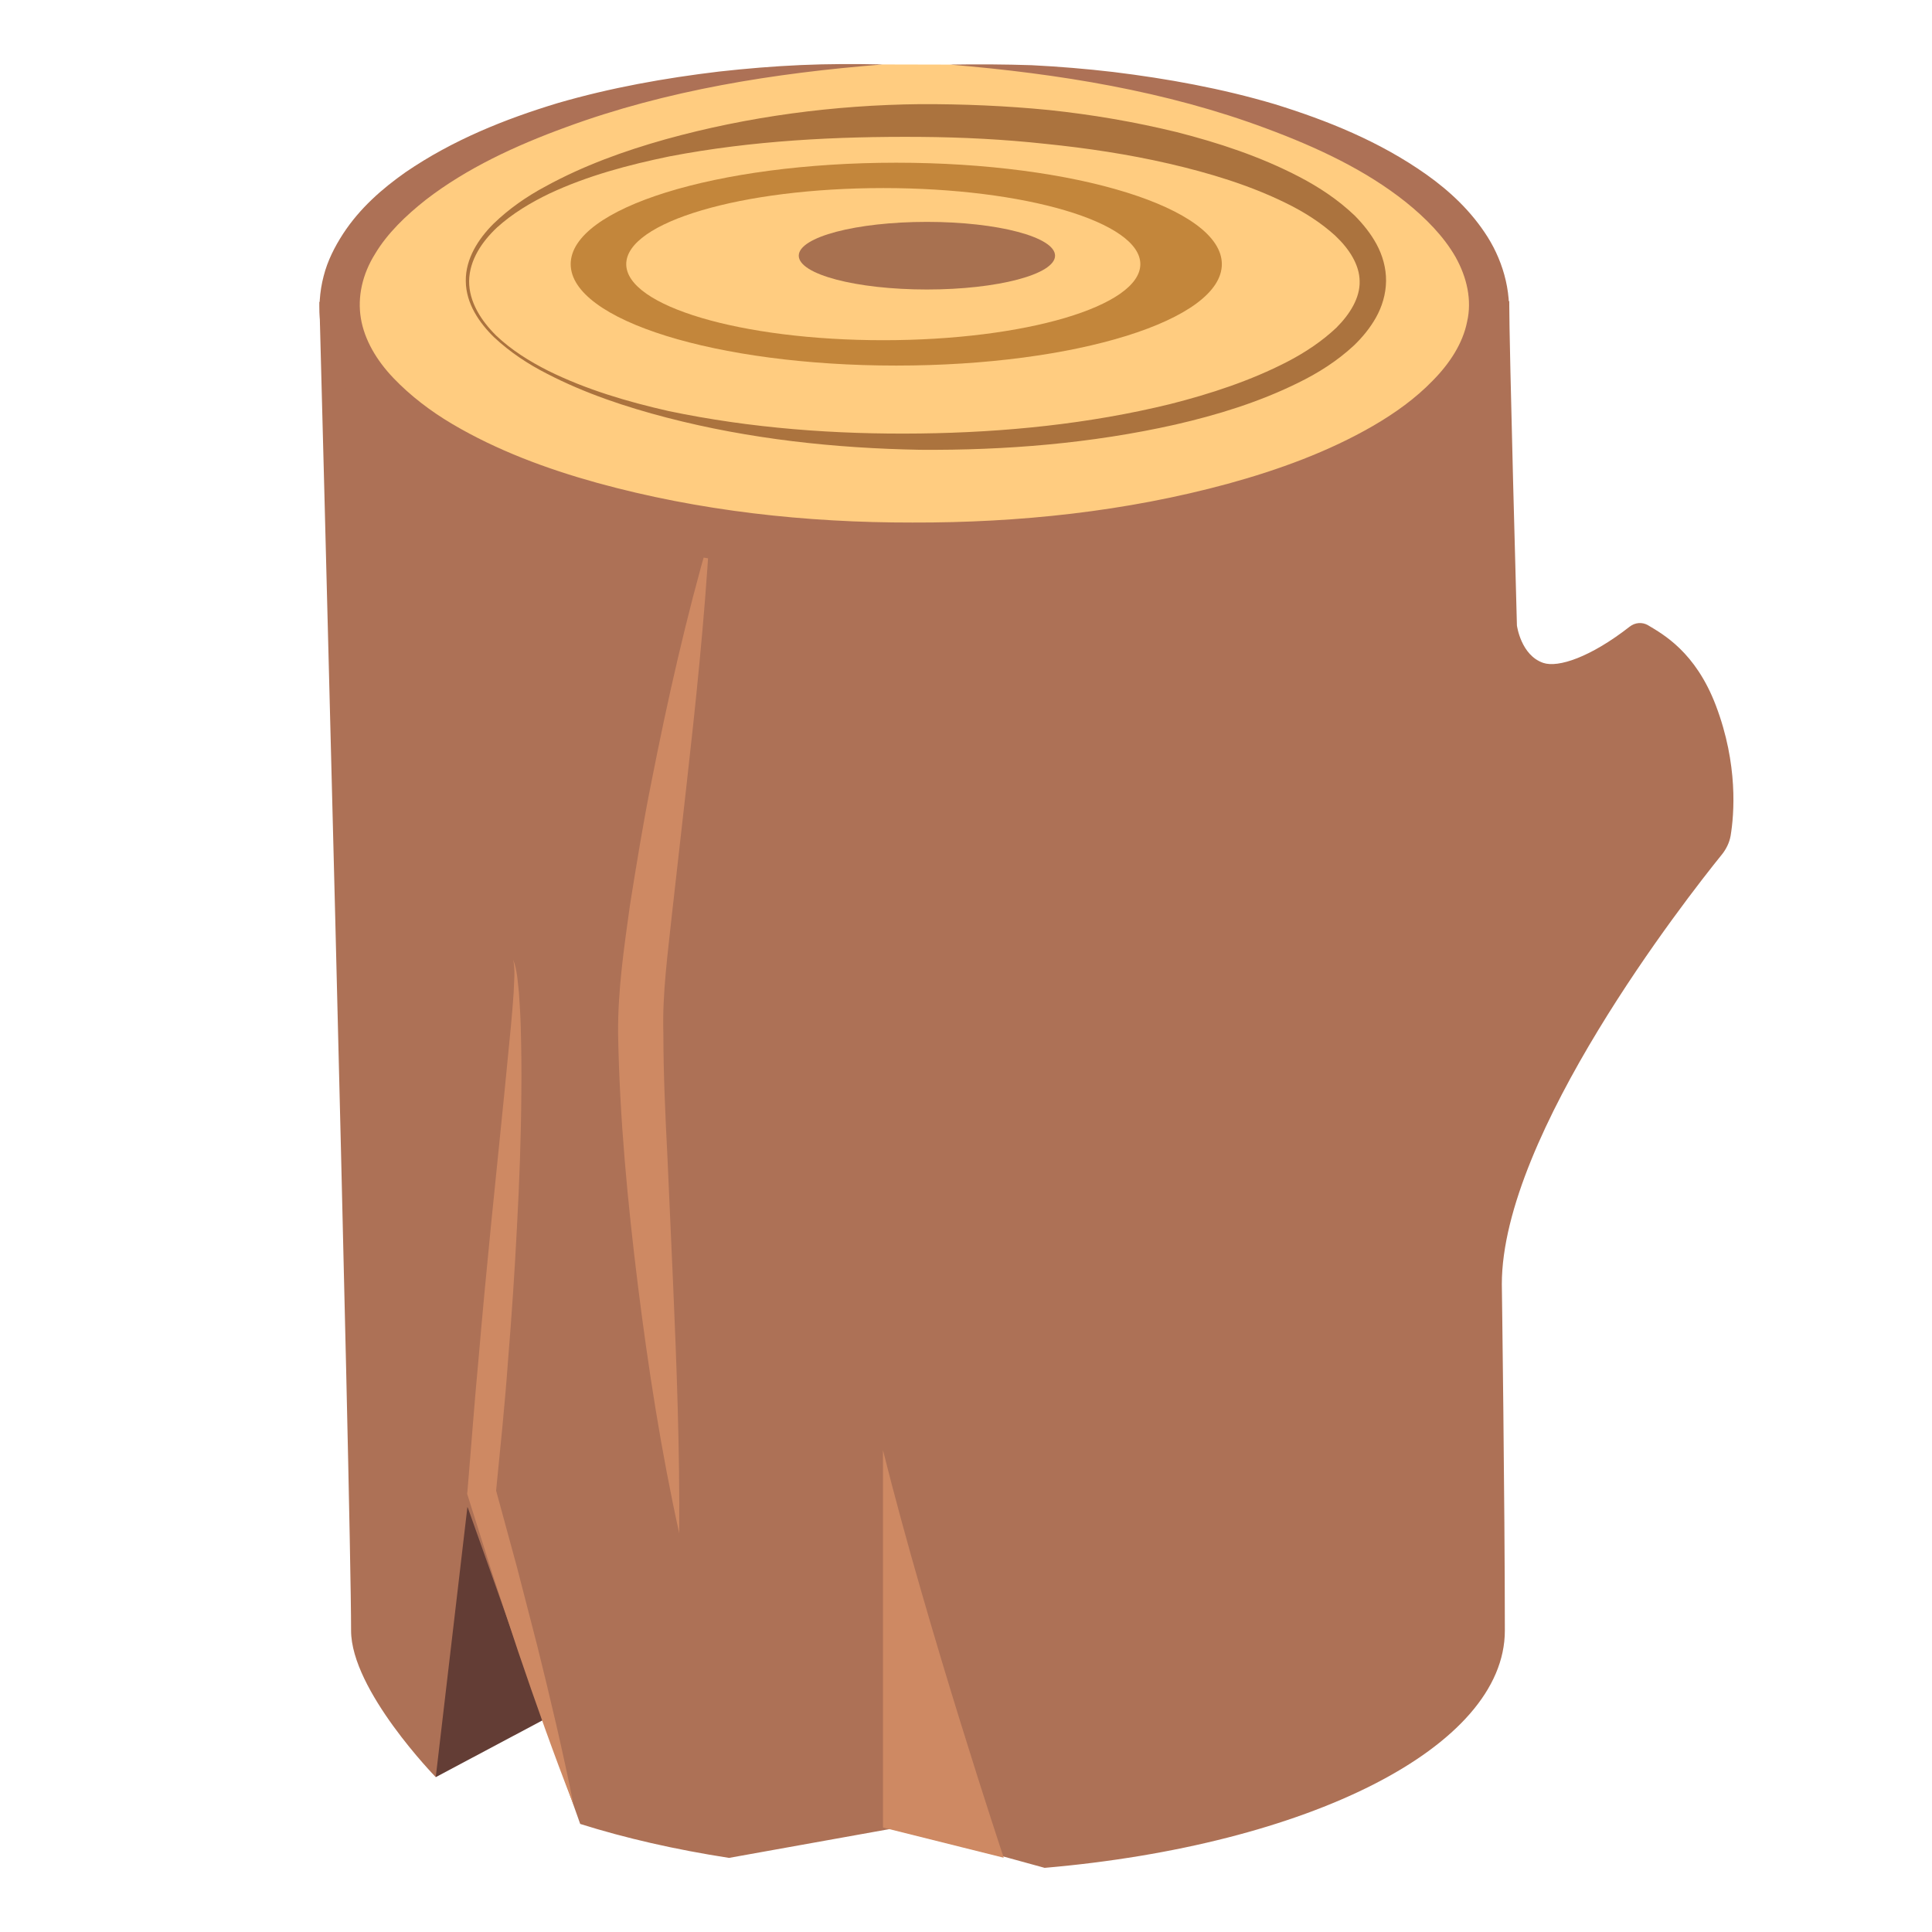
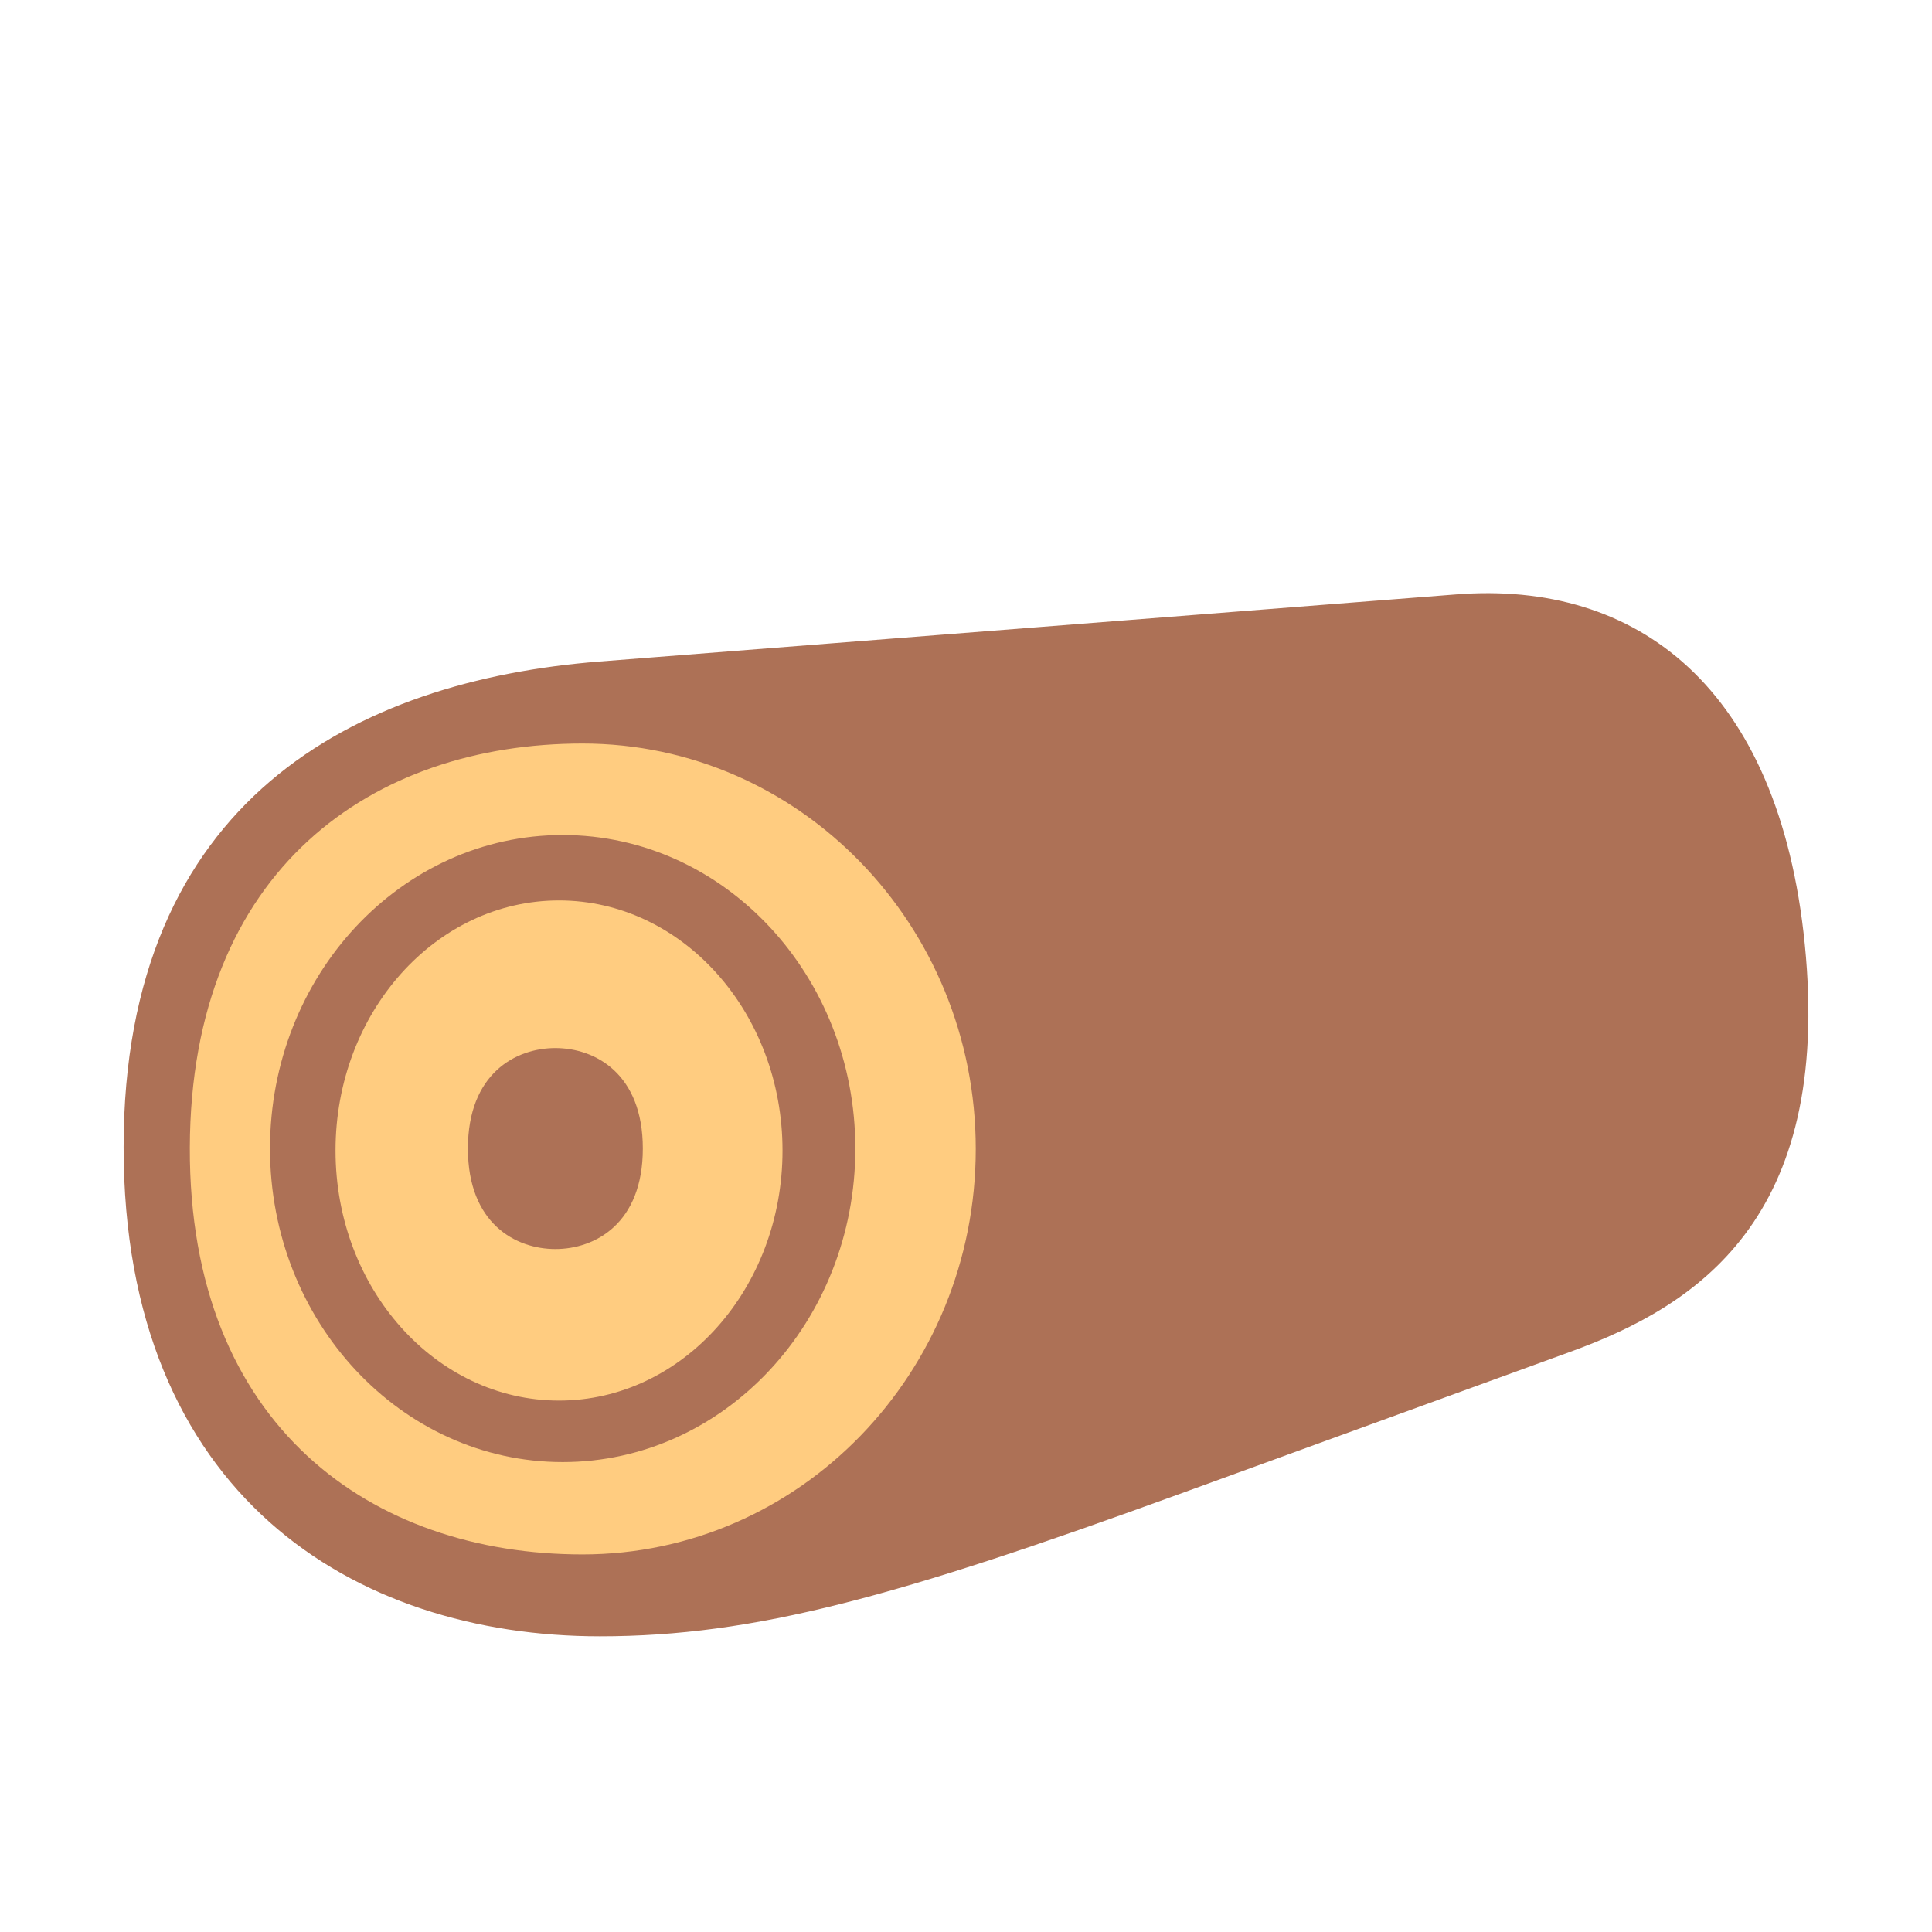
- <svg xmlns="http://www.w3.org/2000/svg" width="100%" height="100%" viewBox="0 0 128 128" version="1.1" xml:space="preserve" style="fill-rule:evenodd;clip-rule:evenodd;stroke-linejoin:round;stroke-miterlimit:2;">
-   <g>
-     <path d="M37.29,113.26L28.87,117.74L28.87,97.58L39.39,108.78L37.29,113.26Z" style="fill:rgb(99,61,53);fill-rule:nonzero;" />
-     <path d="M99.99,19.95C99.99,22.97 100.5,41.44 100.5,41.44C100.5,41.44 100.76,43.42 102.25,43.92C103.23,44.25 105.37,43.55 107.98,41.51C108.33,41.24 108.8,41.2 109.18,41.42C110.18,42.02 112.33,43.19 113.68,46.74C115.17,50.66 114.89,53.96 114.66,55.36C114.58,55.83 114.36,56.26 114.09,56.6C111.66,59.6 99.5,75.18 99.5,85.08C99.5,85.08 99.7,99.53 99.7,108.03C99.7,115.78 86.61,122.25 69.21,123.75L59.5,121.08L48.3,123.09C44.74,122.54 41.42,121.78 38.44,120.84L30.97,99.82L28.87,117.74C28.87,117.74 23.26,111.99 23.26,108.03C23.26,99.46 21.16,20 21.16,20L99.99,19.95Z" style="fill:rgb(173,113,86);fill-rule:nonzero;" />
-     <path d="M102.25,43.91C102.08,43.85 101.93,43.77 101.79,43.68C101.97,43.8 102.14,43.87 102.25,43.91Z" style="fill:url(#_Linear1);fill-rule:nonzero;" />
-     <g>
-       <path d="M47,35.58C46.67,41.14 46.09,46.65 45.47,52.15L44.54,60.38C44.25,63.12 43.87,65.83 43.95,68.46C43.95,71.16 44.08,73.92 44.22,76.67L44.59,84.95C44.83,90.48 45.04,96.01 45,101.58C43.8,96.14 42.95,90.65 42.26,85.14C41.58,79.62 41.05,74.12 40.95,68.47C40.93,65.56 41.35,62.76 41.73,60.01C42.17,57.26 42.61,54.52 43.16,51.8C44.23,46.35 45.45,40.94 47,35.58Z" style="fill:rgb(206,137,99);fill-rule:nonzero;" />
-     </g>
-     <g>
-       <path d="M34,63.58C34.27,64.28 34.3,65.04 34.38,65.77C34.43,66.51 34.48,67.25 34.5,67.99C34.54,69.47 34.56,70.95 34.54,72.43C34.52,75.39 34.41,78.34 34.25,81.29C34.1,84.24 33.9,87.18 33.66,90.12C33.45,93.06 33.14,96 32.85,98.94L32.82,98.58L34.24,103.79L35.59,109.02C36.46,112.52 37.29,116.02 38,119.57C36.68,116.21 35.48,112.8 34.32,109.39L32.62,104.26L31,99.13L30.95,98.97L30.97,98.78C31.22,95.85 31.43,92.91 31.71,89.97C31.96,87.04 32.24,84.1 32.53,81.17L33.42,72.38L33.85,67.98C33.92,67.25 33.98,66.51 34.03,65.78C34.05,65.05 34.15,64.31 34,63.58Z" style="fill:rgb(206,137,99);fill-rule:nonzero;" />
-     </g>
-     <path d="M58.5,96.08L58.5,121.08L66.5,123.08C66.5,123.08 61.5,108.08 58.5,96.08Z" style="fill:rgb(206,137,99);fill-rule:nonzero;" />
-     <g>
-       <path d="M58.48,4.27C38.43,4.73 22.5,11.73 22.5,20.3C22.5,29.17 39.55,36.35 60.58,36.35C81.61,36.35 98.66,29.16 98.66,20.3C98.66,11.77 82.88,4.79 62.95,4.28" style="fill:rgb(255,204,128);fill-rule:nonzero;" />
-       <path d="M58.48,4.27C51.31,4.84 44.16,5.97 37.49,8.43C34.17,9.64 30.93,11.14 28.22,13.23C26.89,14.28 25.66,15.46 24.85,16.82C24.01,18.16 23.67,19.66 23.91,21.1C24.15,22.53 24.96,23.89 26.07,25.05C27.18,26.21 28.52,27.24 29.98,28.1C32.91,29.83 36.2,31.06 39.56,31.99C46.31,33.85 53.39,34.63 60.45,34.62C67.5,34.64 74.59,33.89 81.35,32.05C84.71,31.13 88.02,29.92 90.96,28.22C92.43,27.37 93.8,26.38 94.92,25.22C96.05,24.08 96.92,22.74 97.2,21.31C97.53,19.88 97.19,18.38 96.43,17.02C95.65,15.66 94.46,14.45 93.14,13.39C90.47,11.26 87.23,9.75 83.92,8.52C77.27,6.03 70.12,4.88 62.95,4.28C64.75,4.25 66.55,4.26 68.36,4.32C70.16,4.41 71.97,4.56 73.76,4.77C77.35,5.21 80.94,5.86 84.45,6.9C87.94,7.98 91.4,9.37 94.5,11.56C96.05,12.66 97.49,14 98.57,15.72C99.64,17.43 100.25,19.65 99.86,21.78C99.52,23.92 98.36,25.75 97.04,27.2C95.7,28.67 94.14,29.82 92.52,30.82C89.28,32.8 85.78,34.15 82.24,35.21C75.12,37.25 67.77,38.05 60.44,38.08C53.12,38.02 45.76,37.21 38.65,35.13C35.11,34.06 31.62,32.68 28.39,30.68C26.78,29.67 25.24,28.48 23.91,26.99C22.61,25.51 21.51,23.62 21.23,21.48C21.1,20.42 21.17,19.33 21.44,18.3C21.7,17.27 22.18,16.34 22.73,15.49C23.84,13.79 25.32,12.5 26.87,11.41C30,9.27 33.45,7.89 36.95,6.83C40.46,5.81 44.05,5.17 47.65,4.74C49.45,4.54 51.25,4.39 53.06,4.31C54.87,4.23 56.68,4.23 58.48,4.27Z" style="fill:rgb(173,113,86);fill-rule:nonzero;" />
-     </g>
-     <g opacity="0.66">
-       <path d="M31.08,18.62C31.07,20.01 31.89,21.26 32.87,22.23C33.88,23.19 35.08,23.94 36.33,24.57C38.84,25.81 41.55,26.61 44.28,27.23C49.76,28.38 55.38,28.79 60.96,28.72C66.54,28.65 72.14,28.09 77.53,26.77C80.21,26.09 82.86,25.22 85.28,23.97C86.48,23.35 87.61,22.59 88.54,21.71C89.44,20.81 90.11,19.73 90.08,18.63C90.07,17.54 89.39,16.49 88.47,15.62C87.53,14.76 86.4,14.04 85.19,13.45C82.77,12.26 80.12,11.46 77.44,10.84C74.75,10.22 72.01,9.81 69.26,9.53C66.51,9.23 63.73,9.09 60.96,9.07C55.41,9.03 49.83,9.31 44.36,10.36C41.64,10.92 38.93,11.64 36.41,12.82C35.16,13.42 33.96,14.14 32.93,15.07C31.94,16 31.1,17.22 31.08,18.62ZM30.86,18.62C30.84,17.14 31.69,15.83 32.69,14.83C33.72,13.83 34.9,13.01 36.16,12.34C38.66,10.97 41.35,10 44.09,9.23C49.57,7.71 55.27,6.96 60.96,6.9C63.81,6.89 66.66,7.01 69.5,7.29C72.34,7.59 75.16,8.07 77.95,8.75C80.73,9.46 83.48,10.36 86.09,11.72C87.39,12.4 88.64,13.22 89.76,14.29C90.3,14.84 90.81,15.46 91.2,16.18C91.59,16.9 91.84,17.75 91.83,18.62C91.82,19.49 91.56,20.33 91.16,21.04C90.76,21.75 90.25,22.36 89.7,22.89C88.58,23.93 87.32,24.72 86.01,25.36C83.4,26.65 80.65,27.49 77.87,28.13C72.31,29.38 66.63,29.84 60.97,29.8C55.32,29.7 49.65,29.09 44.18,27.67C41.45,26.96 38.75,26.06 36.24,24.76C34.98,24.12 33.79,23.33 32.75,22.36C31.74,21.38 30.87,20.1 30.86,18.62Z" style="fill:rgb(127,68,28);fill-rule:nonzero;" />
-     </g>
-     <path d="M37.81,17.5C37.81,21.21 47.47,24.22 59.38,24.22C71.29,24.22 80.95,21.21 80.95,17.5C80.95,13.79 71.29,10.78 59.38,10.78C47.47,10.78 37.81,13.79 37.81,17.5ZM41.49,17.5C41.49,14.72 49.11,12.46 58.52,12.46C67.93,12.46 75.55,14.72 75.55,17.5C75.55,20.28 67.93,22.54 58.52,22.54C49.11,22.54 41.49,20.28 41.49,17.5Z" style="fill:rgb(181,119,44);fill-opacity:0.82;fill-rule:nonzero;" />
-     <ellipse cx="61.41" cy="16.94" rx="8.49" ry="2.24" style="fill:url(#_Linear2);" />
+ <svg xmlns="http://www.w3.org/2000/svg" xmlns:xlink="http://www.w3.org/1999/xlink" width="100%" height="100%" viewBox="0 0 128 128" version="1.1" xml:space="preserve" style="fill-rule:evenodd;clip-rule:evenodd;stroke-linejoin:round;stroke-miterlimit:2;" id="svg14">
+   <defs id="defs14">
+     <linearGradient id="_Linear1" x1="0" y1="0" x2="1" y2="0" gradientUnits="userSpaceOnUse" gradientTransform="matrix(-0.0183,0.0639,-0.0639,-0.0183,102.035,43.768)">
+       <stop offset="0" style="stop-color:rgb(206,137,99);stop-opacity:1" id="stop10" />
+       <stop offset="1" style="stop-color:rgb(208,138,97);stop-opacity:0" id="stop11" />
+     </linearGradient>
+     <linearGradient id="_Linear2" x1="0" y1="0" x2="1" y2="0" gradientUnits="userSpaceOnUse" gradientTransform="matrix(-16.9892,0,0,-16.9892,69.9,18.67008)">
+       <stop offset="0" style="stop-color:rgb(138,81,64);stop-opacity:0.74" id="stop12" />
+       <stop offset="1" style="stop-color:rgb(138,81,64);stop-opacity:0.74" id="stop14" />
+     </linearGradient>
+     <linearGradient id="_Linear1-1" x1="0" y1="0" x2="1" y2="0" gradientUnits="userSpaceOnUse" gradientTransform="matrix(0.05871814,0.01681599,-0.01681599,0.05871814,211.3855,38.53167)">
+       <stop offset="0" style="stop-color:rgb(206,137,99);stop-opacity:1" id="stop10-6" />
+       <stop offset="1" style="stop-color:rgb(208,138,97);stop-opacity:0" id="stop11-3" />
+     </linearGradient>
+     <linearGradient xlink:href="#_Linear1-1" id="linearGradient18" gradientUnits="userSpaceOnUse" gradientTransform="matrix(0.05705019,0.01495298,-0.01633831,0.05221287,55.09548,38.03784)" x1="0" y1="0" x2="1" y2="0" />
+     <linearGradient xlink:href="#_Linear1-1" id="linearGradient19" gradientUnits="userSpaceOnUse" gradientTransform="matrix(0.05871814,0.01681599,-0.01681599,0.05871814,-327.6145,42.77431)" x1="0" y1="0" x2="1" y2="0" />
+   </defs>
+   <path id="path16" style="clip-rule:evenodd;fill:#ad7156;fill-opacity:1;fill-rule:nonzero;stroke-width:1;stroke-linejoin:round;stroke-miterlimit:2" d="m -288.173,39.513 -58.389,4.999 c -16.646,1.425 -32.477,10.298 -32.477,36.187 0,25.889 15.695,36.444 32.477,36.444 10.569,0 20.329,-2.974 39.557,-10.617 l 26.639,-10.589 c 8.559,-3.402 17.844,-9.84 15.968,-30.341 -1.759,-19.219 -11.461,-27.137 -23.775,-26.083 z" />
+   <path d="m -347.249,111.041 c 14.82,0 26.817,-13.526 26.817,-30.209 0,-16.683 -12.013,-30.209 -26.817,-30.209 -14.252,0 -26.716,9.293 -26.775,30.102 -0.059,20.809 12.456,30.316 26.775,30.316 z" style="clip-rule:evenodd;fill:#ffcc80;fill-rule:nonzero;stroke-width:1;stroke-linejoin:round;stroke-miterlimit:2" id="path7-2" />
+   <path d="m -327.484,42.577 c -0.055,0.156 -0.129,0.294 -0.211,0.423 0.11,-0.165 0.175,-0.322 0.211,-0.423 z" style="clip-rule:evenodd;fill:url(#linearGradient19);fill-rule:nonzero;stroke-width:1;stroke-linejoin:round;stroke-miterlimit:2" id="path3-4" />
+   <g id="g4-8" style="clip-rule:evenodd;fill-rule:evenodd;stroke-width:1.088;stroke-linejoin:round;stroke-miterlimit:2" transform="matrix(0,-0.9189067,0.9189067,0,181.7734,132.2923)">
+             
+         </g>
+   <g id="g5-1" style="clip-rule:evenodd;fill-rule:evenodd;stroke-width:1.088;stroke-linejoin:round;stroke-miterlimit:2" transform="matrix(0,-0.9189067,0.9189067,0,181.7734,132.2923)">
+             
+         </g>
+   <g opacity="0.66" id="g9-3" style="clip-rule:evenodd;fill-rule:evenodd;stroke-width:1.088;stroke-linejoin:round;stroke-miterlimit:2" transform="matrix(0,-0.9189067,0.9189067,0,181.7734,132.2923)">
+             
+         </g>
+   <path d="m -347.864,104.162 c 11.018,0 19.957,-10.462 19.957,-23.36 0,-12.898 -8.939,-23.36 -19.957,-23.36 -11.018,0 -19.957,10.462 -19.957,23.36 0,12.898 8.939,23.36 19.957,23.36 z m 0,-4.582 c -8.269,0 -14.991,-8.337 -14.991,-18.632 0,-10.295 6.722,-18.632 14.991,-18.632 8.269,0 14.991,8.337 14.991,18.632 0,10.295 -6.722,18.632 -14.991,18.632 z" style="clip-rule:evenodd;fill:#ad7156;fill-opacity:1;fill-rule:nonzero;stroke-width:1;stroke-linejoin:round;stroke-miterlimit:2" id="path10-2" />
+   <path id="ellipse10-4" style="clip-rule:evenodd;fill:#ad7156;fill-opacity:1;fill-rule:evenodd;stroke-width:1;stroke-linejoin:round;stroke-miterlimit:2" d="m -348.377,73.314 c 2.706,0 5.964,1.9 5.964,7.488 0,5.588 -3.257,7.488 -5.964,7.488 -2.706,0 -5.964,-1.9 -5.964,-7.488 0,-5.588 3.257,-7.488 5.964,-7.488 z" />
+   <path d="m 354.353,117.219 c 17.851,0 32.301,-16.292 32.301,-36.387 0,-20.095 -14.47,-36.387 -32.301,-36.387 -17.167,0 -32.18,11.193 -32.251,36.258 -0.071,25.065 15.003,36.516 32.251,36.516 z" style="clip-rule:evenodd;fill:#ad7156;fill-opacity:1;fill-rule:nonzero;stroke-width:1;stroke-linejoin:round;stroke-miterlimit:2" id="path17" />
+   <path id="path18" style="clip-rule:evenodd;fill:#ad7156;fill-rule:nonzero;stroke-width:1;stroke-linejoin:round;stroke-miterlimit:2" d="m 354.353,44.445 v 72.774 c 12.839,0 31.57,-7.202 42.089,-11.255 L 422.382,95.971 c 8.803,-3.391 18.339,-9.859 16.411,-30.4 C 436.865,45.03 425.717,37.896 414.008,38.971 Z" />
+   <g id="g18" transform="translate(3.057354,4.242641)">
+     <path id="path16-2" style="clip-rule:evenodd;fill:#ad7156;fill-opacity:1;fill-rule:nonzero;stroke-width:1;stroke-linejoin:round;stroke-miterlimit:2" d="M 93.417,35.138 36.687,39.583 C 20.513,40.851 5.132,48.74 5.132,71.761 c 0,23.021 15.249,32.406 31.555,32.406 10.269,0 19.751,-2.645 38.433,-9.441 l 25.882,-9.416 c 8.316,-3.025 17.337,-8.75 15.514,-26.979 C 114.808,41.241 105.381,34.2 93.417,35.138 Z" />
+     <path d="m 35.534,98.742 c 14.399,0 26.055,-12.027 26.055,-26.862 0,-14.835 -11.672,-26.862 -26.055,-26.862 -13.847,0 -25.957,8.263 -26.015,26.767 -0.057,18.504 12.102,26.957 26.015,26.957 z" style="clip-rule:evenodd;fill:#ffcc80;fill-rule:nonzero;stroke-width:1;stroke-linejoin:round;stroke-miterlimit:2" id="path7-2-0" />
+     <path d="m 55.222,37.862 c -0.054,0.139 -0.125,0.261 -0.205,0.376 0.107,-0.147 0.17,-0.286 0.205,-0.376 z" style="clip-rule:evenodd;fill:url(#linearGradient18);fill-rule:nonzero;stroke-width:1;stroke-linejoin:round;stroke-miterlimit:2" id="path3-4-7" />
+     <path d="m 34.221,92.624 c 10.705,0 19.39,-9.303 19.39,-20.772 0,-11.469 -8.685,-20.772 -19.39,-20.772 -10.705,0 -19.39,9.303 -19.39,20.772 0,11.469 8.685,20.772 19.39,20.772 z M 33.979,88.55 c -8.167,0 -14.807,-7.413 -14.807,-16.568 0,-9.155 6.64,-16.568 14.807,-16.568 8.167,0 14.807,7.413 14.807,16.568 0,9.155 -6.64,16.568 -14.807,16.568 z" style="clip-rule:evenodd;fill:#ad7156;fill-opacity:1;fill-rule:nonzero;stroke-width:1;stroke-linejoin:round;stroke-miterlimit:2" id="path10-2-3" />
+     <path id="ellipse10-4-7" style="clip-rule:evenodd;fill:#ad7156;fill-opacity:1;fill-rule:evenodd;stroke-width:1;stroke-linejoin:round;stroke-miterlimit:2" d="m 33.737,65.194 c 2.629,0 5.794,1.69 5.794,6.658 0,4.969 -3.165,6.658 -5.794,6.658 -2.629,0 -5.794,-1.69 -5.794,-6.658 0,-4.969 3.165,-6.658 5.794,-6.658 z" />
  </g>
-   <defs>
-     <linearGradient id="_Linear1" x1="0" y1="0" x2="1" y2="0" gradientUnits="userSpaceOnUse" gradientTransform="matrix(-0.0183,0.0639,-0.0639,-0.0183,102.035,43.768)">
-       <stop offset="0" style="stop-color:rgb(206,137,99);stop-opacity:1" />
-       <stop offset="1" style="stop-color:rgb(208,138,97);stop-opacity:0" />
-     </linearGradient>
-     <linearGradient id="_Linear2" x1="0" y1="0" x2="1" y2="0" gradientUnits="userSpaceOnUse" gradientTransform="matrix(-16.9892,2.08058e-15,-2.08058e-15,-16.9892,69.9,16.9386)">
-       <stop offset="0" style="stop-color:rgb(138,81,64);stop-opacity:0.74" />
-       <stop offset="0" style="stop-color:rgb(138,81,64);stop-opacity:0.74" />
-       <stop offset="1" style="stop-color:rgb(138,81,64);stop-opacity:0.74" />
-     </linearGradient>
-   </defs>
</svg>
